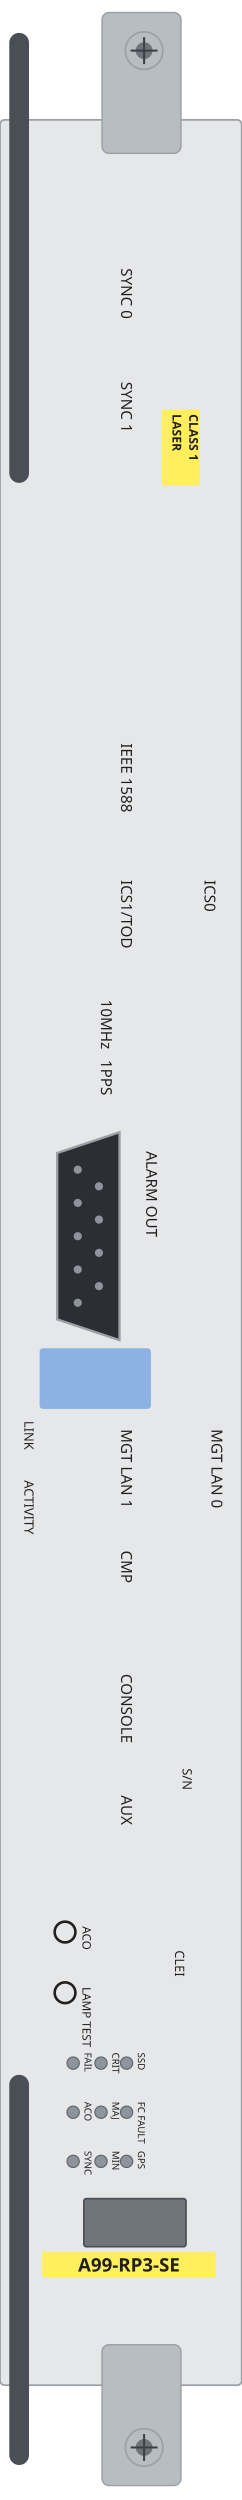
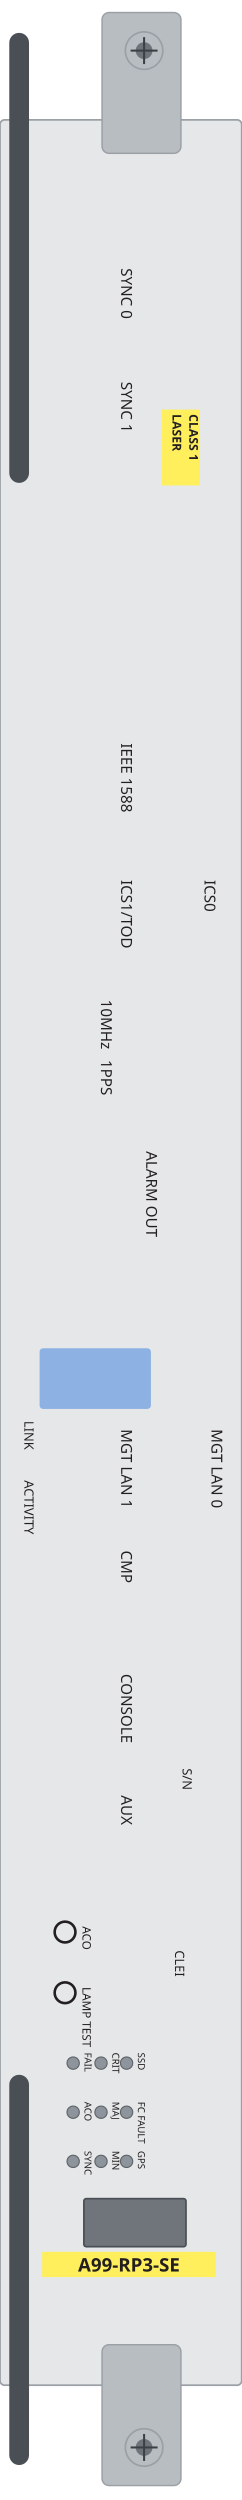
<svg xmlns="http://www.w3.org/2000/svg" width="41.4mm" height="428.2mm" viewBox="0 0 41.4 428.2">
  <rect id="plate" x="0" y="20.53" width="41.4" height="388.01" rx="0.8" fill="#e6e7e9" stroke="#9aa0a6" stroke-width="0.3" />
  <rect id="ejector-top" x="17.48" y="2.15" width="13.51" height="24.11" rx="1.2" fill="#b8bdc2" stroke="#9aa0a6" stroke-width="0.25" />
  <rect id="ejector-bot" x="17.48" y="401.6" width="13.51" height="24.12" rx="1.2" fill="#b8bdc2" stroke="#9aa0a6" stroke-width="0.25" />
  <rect id="lever-top" x="1.59" y="5.63" width="3.38" height="77.08" rx="1.69" fill="#4a4f55" />
  <rect id="lever-bot" x="1.59" y="355.37" width="3.38" height="66.84" rx="1.69" fill="#4a4f55" />
  <g id="screw-top">
    <circle cx="24.68" cy="8.67" r="3.21" fill="#b8bdc2" stroke="#9aa0a6" stroke-width="0.3" />
    <circle cx="24.68" cy="8.67" r="1.44" fill="#6d7379" />
    <path d="M 22.37 8.67 H 26.99 M 24.68 6.36 V 10.98" stroke="#3a4046" stroke-width="0.35" fill="none" />
  </g>
  <g id="screw-bot">
    <circle cx="24.68" cy="419.2" r="3.21" fill="#b8bdc2" stroke="#9aa0a6" stroke-width="0.3" />
    <circle cx="24.68" cy="419.2" r="1.44" fill="#6d7379" />
    <path d="M 22.37 419.2 H 26.99 M 24.68 416.89 V 421.51" stroke="#3a4046" stroke-width="0.35" fill="none" />
  </g>
  <rect id="usb-bezel" x="6.78" y="230.93" width="19.07" height="10.39" rx="0.6" fill="#8db1e2" />
-   <g id="alarm-out">
-     <path d="M 20.47 193.93 L 20.47 229.55 L 9.8 225.99 L 9.8 197.49 Z" fill="#2b2f33" stroke="#9aa0a6" stroke-width="0.4" />
-     <circle cx="13.32" cy="200.34" r="0.7" fill="#8d949c" />
-     <circle cx="13.32" cy="206.04" r="0.7" fill="#8d949c" />
-     <circle cx="13.32" cy="211.74" r="0.7" fill="#8d949c" />
-     <circle cx="13.32" cy="217.44" r="0.7" fill="#8d949c" />
-     <circle cx="13.32" cy="223.14" r="0.7" fill="#8d949c" />
-     <circle cx="16.95" cy="203.19" r="0.7" fill="#8d949c" />
-     <circle cx="16.95" cy="208.89" r="0.7" fill="#8d949c" />
-     <circle cx="16.95" cy="214.59" r="0.7" fill="#8d949c" />
-     <circle cx="16.95" cy="220.29" r="0.7" fill="#8d949c" />
-   </g>
  <rect id="led-matrix" x="14.37" y="376.59" width="17.48" height="8.22" rx="0.4" fill="#6f757b" stroke="#4a4f55" stroke-width="0.3" />
  <circle id="aco-button" cx="11.14" cy="330.92" r="1.78" fill="#e6e7e9" stroke="#231f20" stroke-width="0.45" />
  <circle id="lamp-test" cx="11.14" cy="341.32" r="1.78" fill="#e6e7e9" stroke="#231f20" stroke-width="0.45" />
  <circle id="ssd" cx="21.68" cy="353.37" r="1.05" fill="#8d949c" stroke="#5f6469" stroke-width="0.2" />
  <circle id="fc-fault" cx="21.68" cy="361.78" r="1.05" fill="#8d949c" stroke="#5f6469" stroke-width="0.2" />
  <circle id="gps" cx="21.68" cy="370.2" r="1.05" fill="#8d949c" stroke="#5f6469" stroke-width="0.2" />
  <circle id="crit" cx="17.3" cy="353.37" r="1.05" fill="#8d949c" stroke="#5f6469" stroke-width="0.2" />
  <circle id="maj" cx="17.3" cy="361.78" r="1.05" fill="#8d949c" stroke="#5f6469" stroke-width="0.2" />
  <circle id="min" cx="17.3" cy="370.2" r="1.05" fill="#8d949c" stroke="#5f6469" stroke-width="0.2" />
  <circle id="fail" cx="12.53" cy="353.37" r="1.05" fill="#8d949c" stroke="#5f6469" stroke-width="0.2" />
  <circle id="aco" cx="12.53" cy="361.78" r="1.05" fill="#8d949c" stroke="#5f6469" stroke-width="0.2" />
  <circle id="sync" cx="12.53" cy="370.2" r="1.05" fill="#8d949c" stroke="#5f6469" stroke-width="0.2" />
  <g id="silkscreen">
    <rect x="27.72" y="70.15" width="6.51" height="13.0" fill="#ffef5c" />
    <text x="32.41" y="70.93" transform="rotate(90 32.41 70.93)" font-family="sans-serif" font-size="2.1" font-weight="bold" fill="#231f20">CLASS 1</text>
    <text x="29.54" y="70.93" transform="rotate(90 29.54 70.93)" font-family="sans-serif" font-size="2.1" font-weight="bold" fill="#231f20">LASER</text>
    <rect x="7.22" y="385.69" width="29.73" height="4.33" fill="#ffef5c" />
    <text x="22.08" y="389.07" font-family="sans-serif" font-size="3.2" font-weight="bold" text-anchor="middle" fill="#231f20">A99-RP3-SE</text>
    <text x="20.75" y="45.94" transform="rotate(90 20.75 45.94)" font-family="sans-serif" font-size="2.6" fill="#231f20">SYNC 0</text>
    <text x="20.75" y="65.4" transform="rotate(90 20.75 65.4)" font-family="sans-serif" font-size="2.6" fill="#231f20">SYNC 1</text>
    <text x="20.75" y="127.31" transform="rotate(90 20.75 127.31)" font-family="sans-serif" font-size="2.6" fill="#231f20">IEEE 1588</text>
    <text x="35.03" y="150.73" transform="rotate(90 35.03 150.73)" font-family="sans-serif" font-size="2.6" fill="#231f20">ICS0</text>
    <text x="20.75" y="150.73" transform="rotate(90 20.75 150.73)" font-family="sans-serif" font-size="2.6" fill="#231f20">ICS1/TOD</text>
    <text x="36.22" y="244.79" transform="rotate(90 36.22 244.79)" font-family="sans-serif" font-size="2.6" fill="#231f20">MGT LAN 0</text>
    <text x="20.75" y="244.79" transform="rotate(90 20.75 244.79)" font-family="sans-serif" font-size="2.6" fill="#231f20">MGT LAN 1</text>
    <text x="20.75" y="265.58" transform="rotate(90 20.75 265.58)" font-family="sans-serif" font-size="2.6" fill="#231f20">CMP</text>
    <text x="20.75" y="286.71" transform="rotate(90 20.75 286.71)" font-family="sans-serif" font-size="2.6" fill="#231f20">CONSOLE</text>
    <text x="20.75" y="307.5" transform="rotate(90 20.75 307.5)" font-family="sans-serif" font-size="2.6" fill="#231f20">AUX</text>
    <text x="17.29" y="171.23" transform="rotate(90 17.29 171.23)" font-family="sans-serif" font-size="2.6" fill="#231f20">10MHz</text>
    <text x="17.29" y="181.55" transform="rotate(90 17.29 181.55)" font-family="sans-serif" font-size="2.6" fill="#231f20">1PPS</text>
    <text x="25.04" y="197.18" transform="rotate(90 25.04 197.18)" font-family="sans-serif" font-size="2.6" fill="#231f20">ALARM OUT</text>
    <text x="23.62" y="351.57" transform="rotate(90 23.62 351.57)" font-family="sans-serif" font-size="1.65" fill="#231f20">SSD</text>
    <text x="23.62" y="359.99" transform="rotate(90 23.62 359.99)" font-family="sans-serif" font-size="1.65" fill="#231f20">FC FAULT</text>
    <text x="23.62" y="368.41" transform="rotate(90 23.62 368.41)" font-family="sans-serif" font-size="1.65" fill="#231f20">GPS</text>
    <text x="19.24" y="351.57" transform="rotate(90 19.24 351.57)" font-family="sans-serif" font-size="1.65" fill="#231f20">CRIT</text>
    <text x="19.24" y="359.99" transform="rotate(90 19.24 359.99)" font-family="sans-serif" font-size="1.65" fill="#231f20">MAJ</text>
    <text x="19.24" y="368.41" transform="rotate(90 19.24 368.41)" font-family="sans-serif" font-size="1.65" fill="#231f20">MIN</text>
    <text x="14.48" y="351.57" transform="rotate(90 14.48 351.57)" font-family="sans-serif" font-size="1.65" fill="#231f20">FAIL</text>
    <text x="14.48" y="359.99" transform="rotate(90 14.48 359.99)" font-family="sans-serif" font-size="1.65" fill="#231f20">ACO</text>
    <text x="14.48" y="368.41" transform="rotate(90 14.48 368.41)" font-family="sans-serif" font-size="1.65" fill="#231f20">SYNC</text>
    <text x="31.27" y="302.89" transform="rotate(90 31.27 302.89)" font-family="sans-serif" font-size="2.2" fill="#231f20">S/N</text>
    <text x="29.98" y="334.05" transform="rotate(90 29.98 334.05)" font-family="sans-serif" font-size="2.2" fill="#231f20">CLEI</text>
    <text x="4.17" y="243.37" transform="rotate(90 4.17 243.37)" font-family="sans-serif" font-size="2.2" fill="#231f20">LINK</text>
    <text x="4.17" y="253.54" transform="rotate(90 4.17 253.54)" font-family="sans-serif" font-size="2.2" fill="#231f20">ACTIVITY</text>
    <text x="14.12" y="329.94" transform="rotate(90 14.12 329.94)" font-family="sans-serif" font-size="2.0" fill="#231f20">ACO</text>
    <text x="14.12" y="340.34" transform="rotate(90 14.12 340.34)" font-family="sans-serif" font-size="2.0" fill="#231f20">LAMP TEST</text>
  </g>
</svg>
